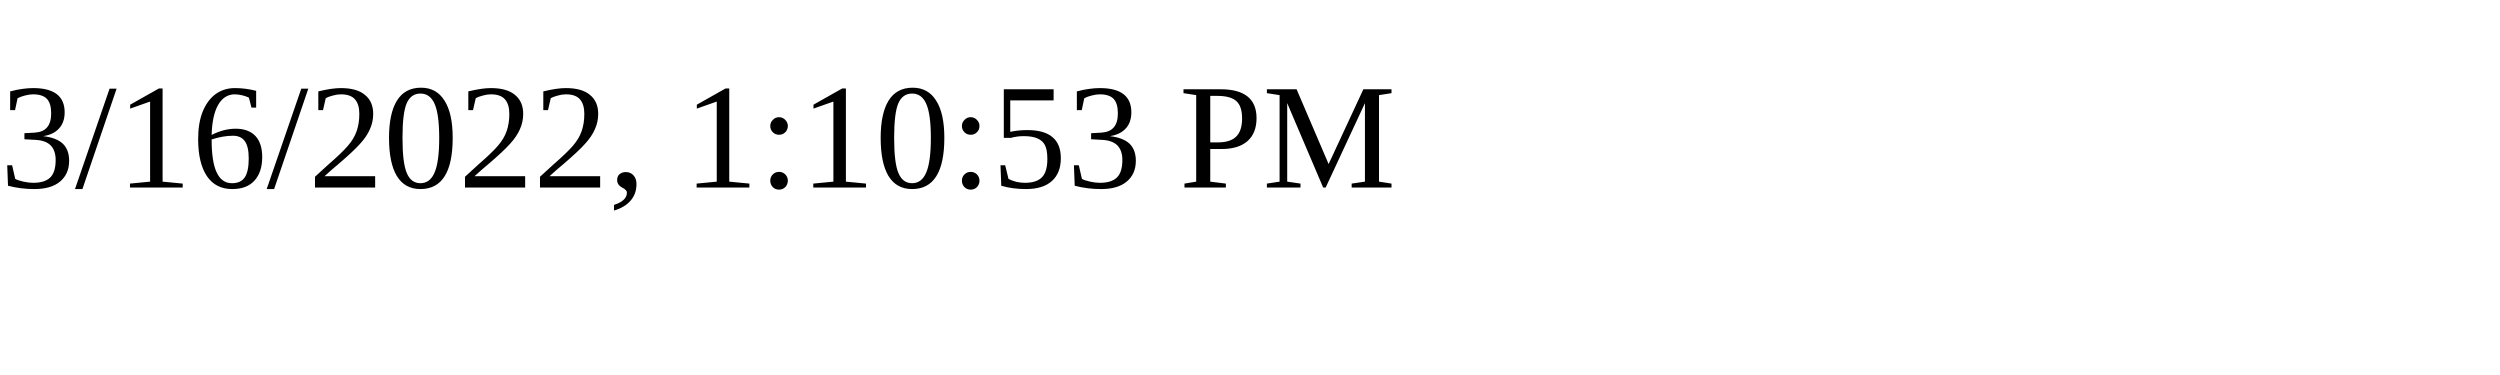
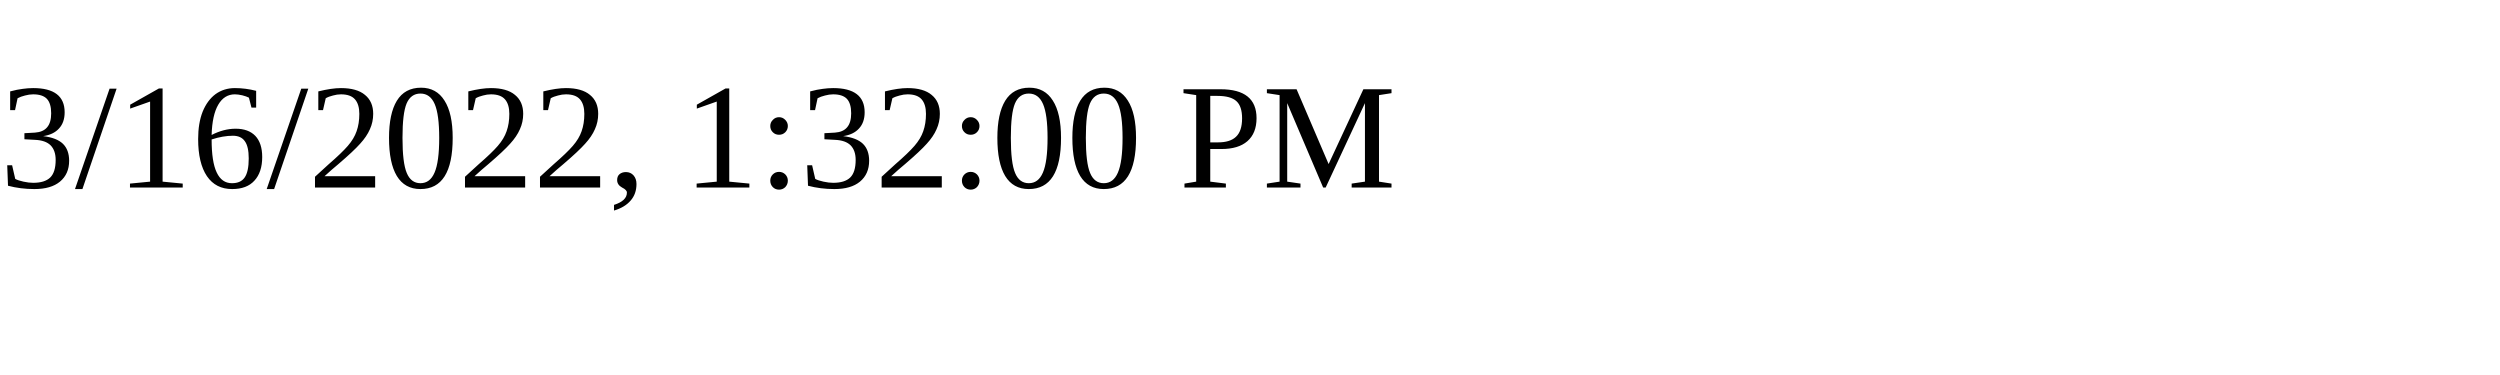
<svg xmlns="http://www.w3.org/2000/svg" height="30" width="200">
-   <text x="0" y="15">3/16/2022, 1:10:53 PM</text>
+   <text x="0" y="15">3/16/2022, 1:32:00 PM</text>
</svg>
